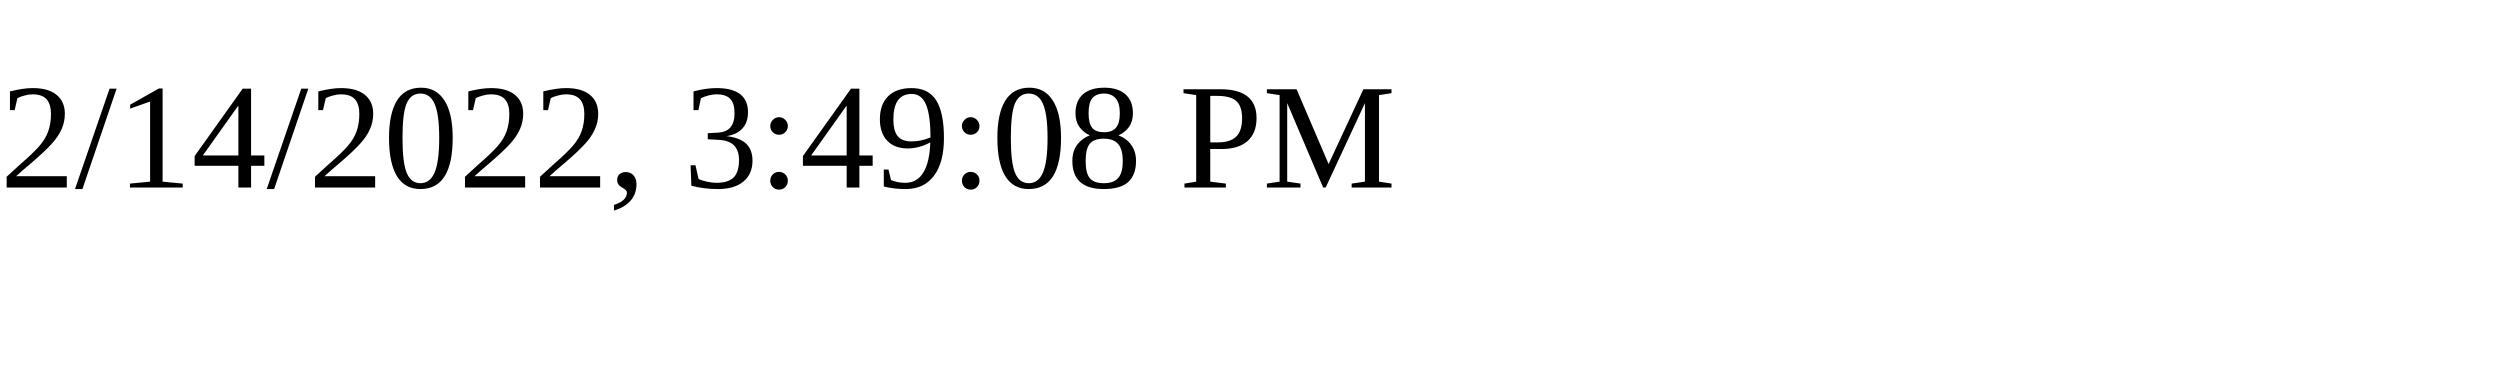
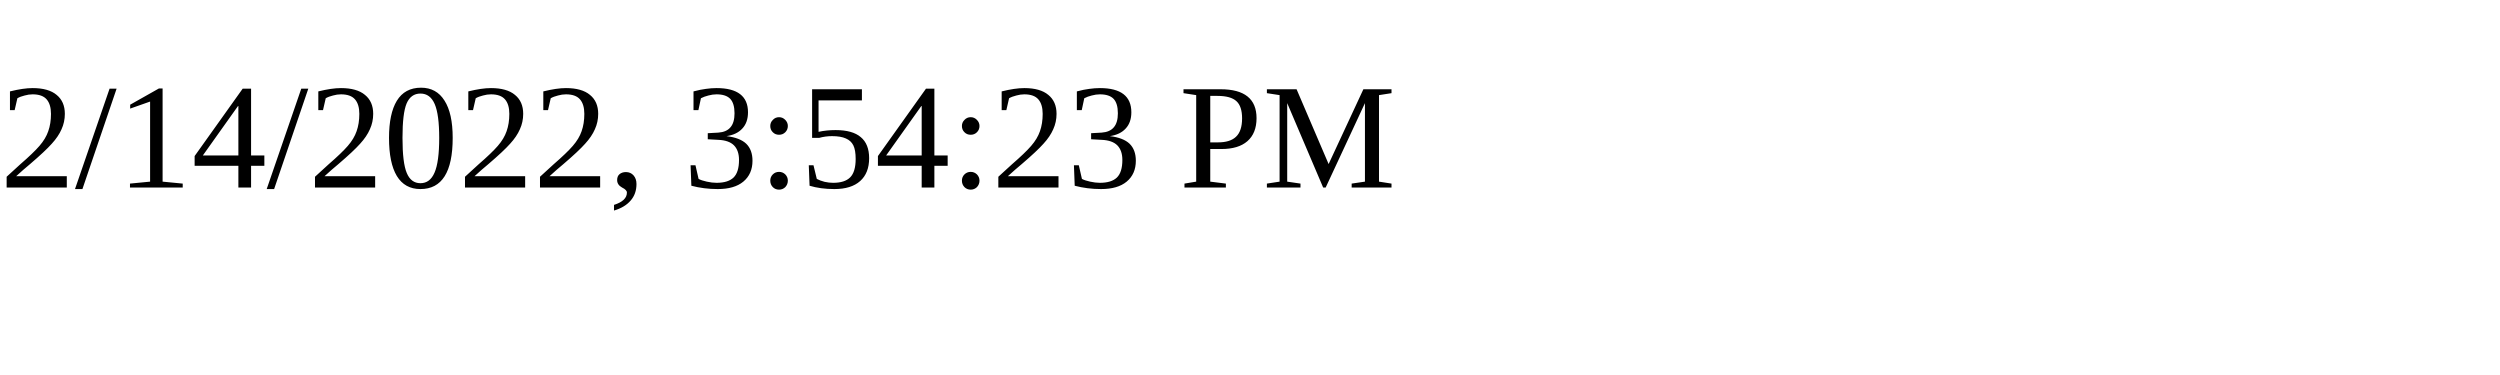
<svg xmlns="http://www.w3.org/2000/svg" height="30" width="200">
-   <text x="0" y="15">2/14/2022, 3:49:08 PM</text>
+   <text x="0" y="15">2/14/2022, 3:54:23 PM</text>
</svg>
